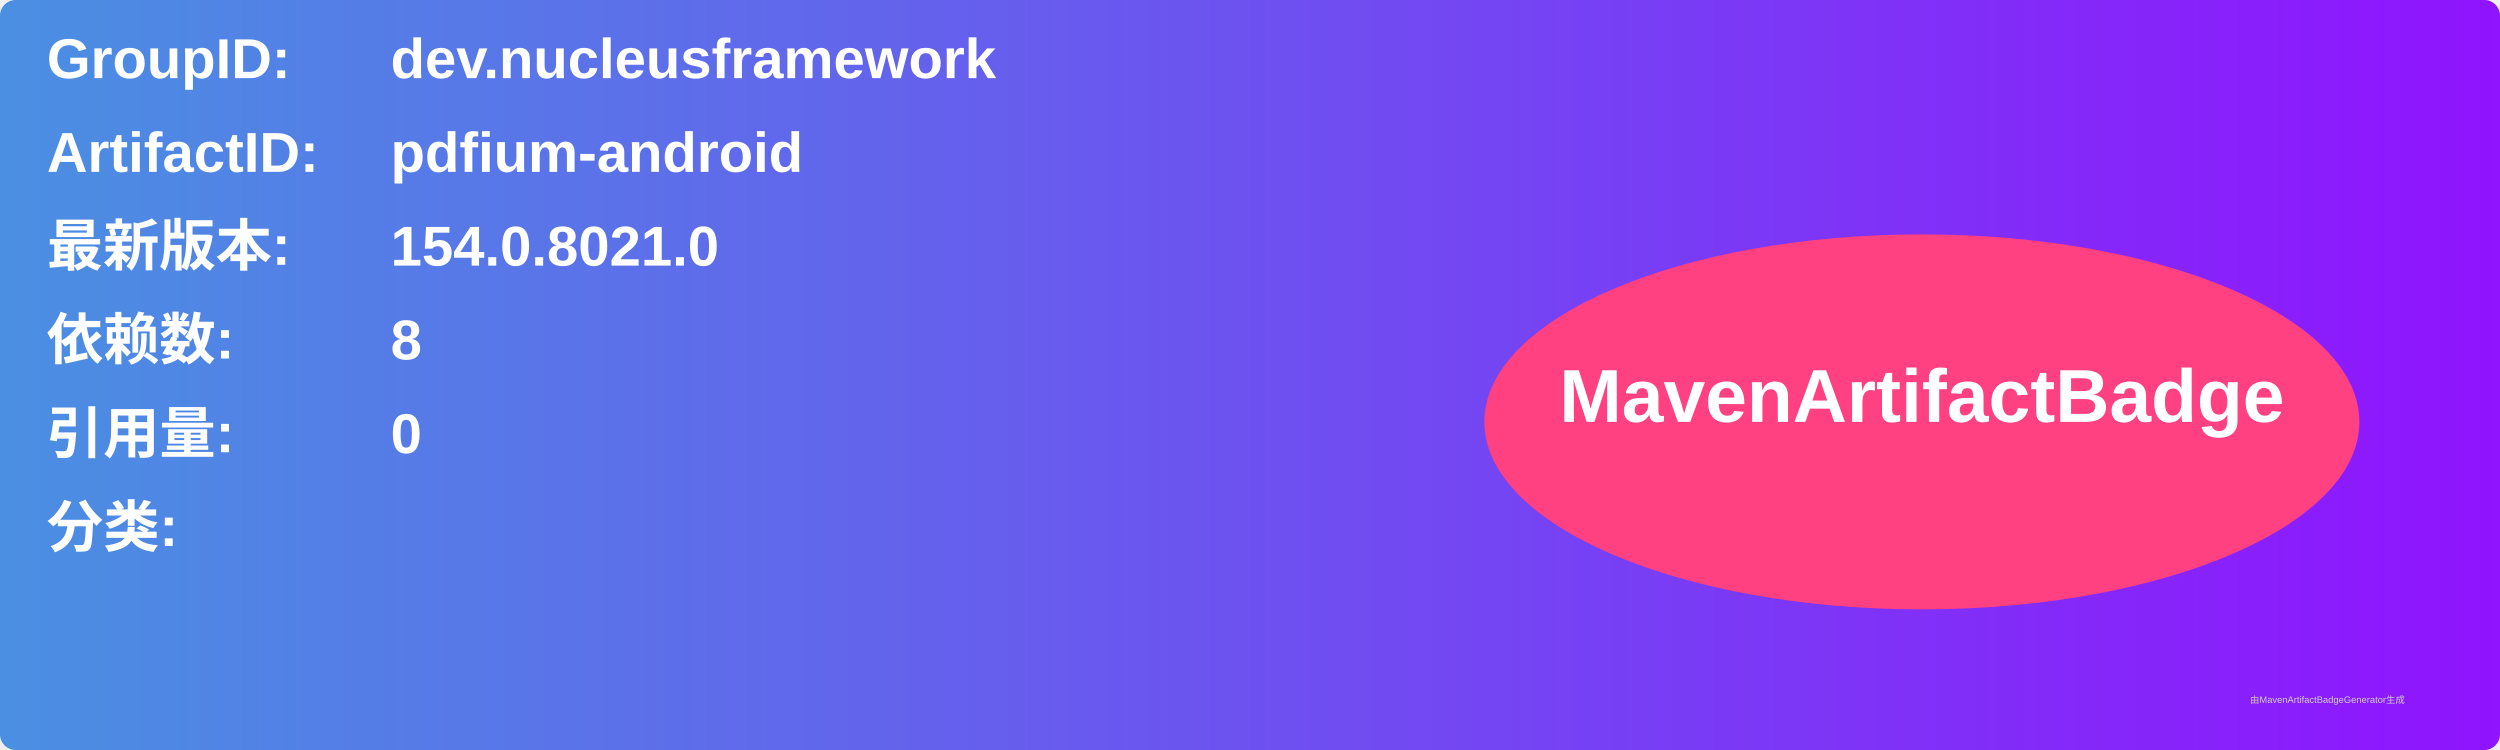
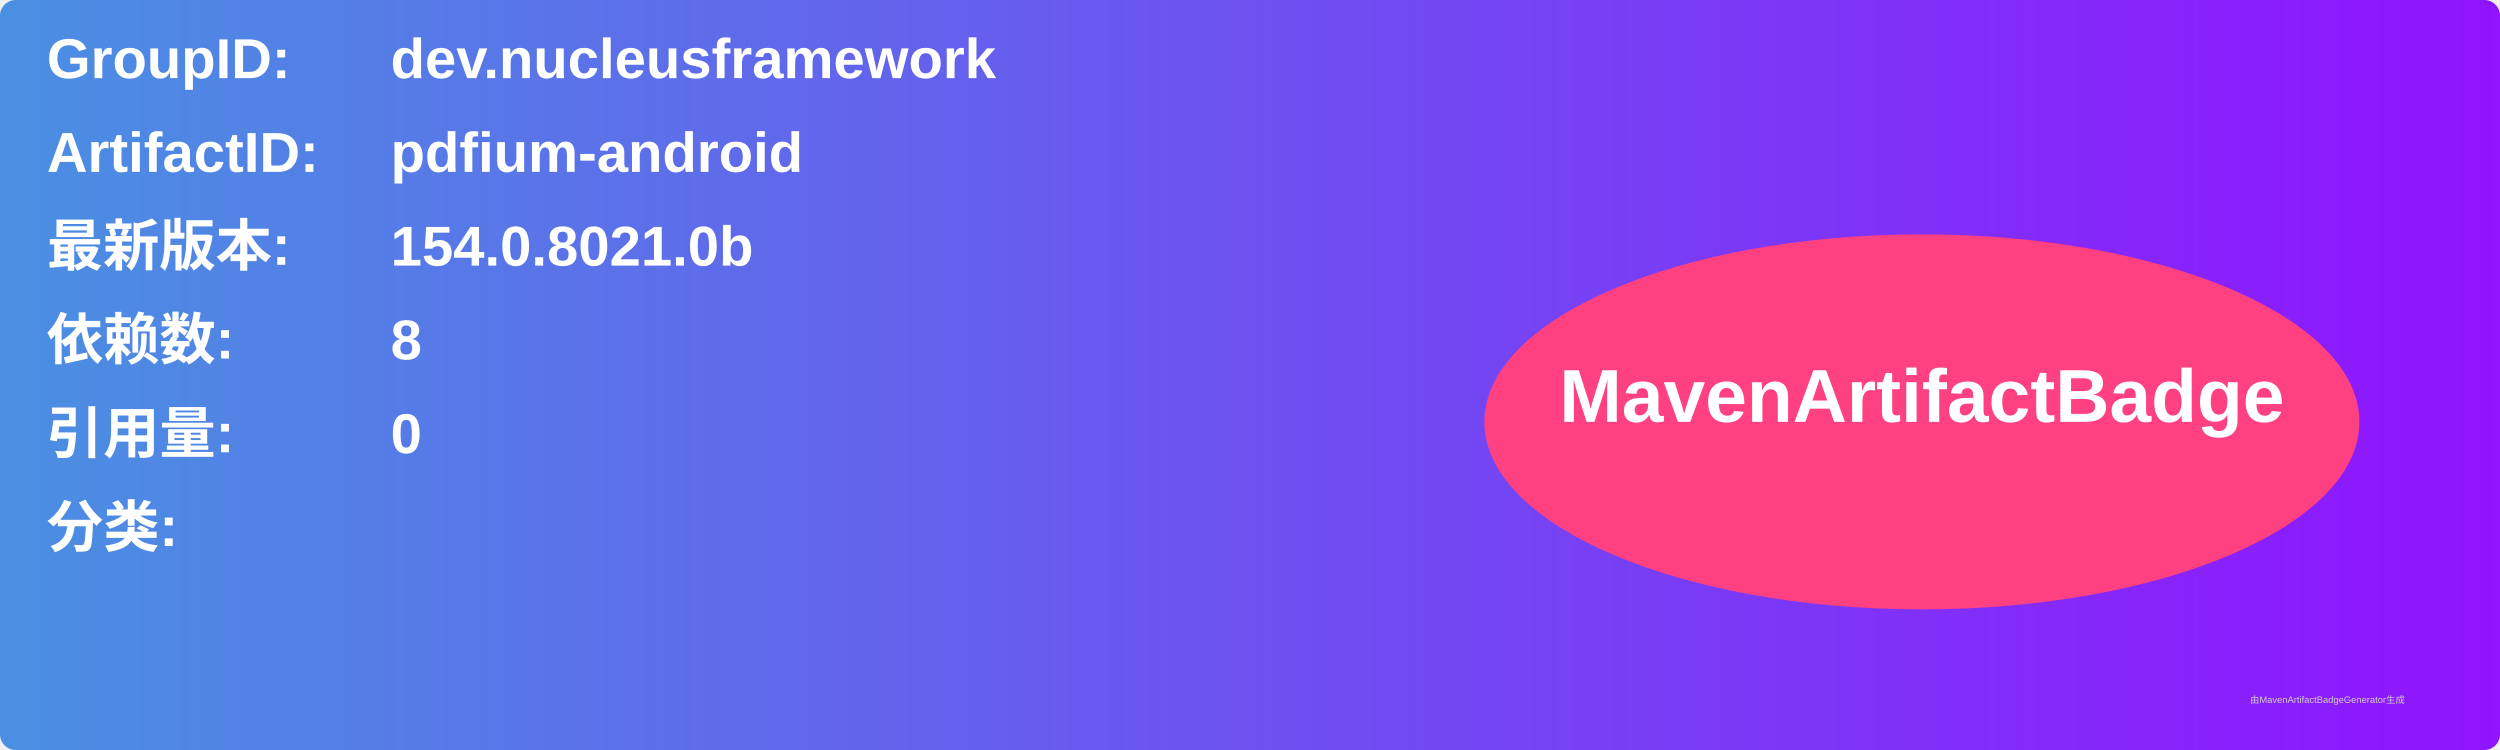
<svg xmlns="http://www.w3.org/2000/svg" width="800" height="240" viewBox="0 0 800 240">
  <linearGradient id="grad" x1="0%" y1="0%" x2="100%" y2="0%">
    <stop offset="0%" stop-color="#4a90e2" />
    <stop offset="100%" stop-color="#9013fe" />
  </linearGradient>
  <rect width="100%" height="100%" rx="5" ry="5" fill="url(#grad)" />
  <g transform="translate(15, 15)">
    <text x="0" y="10" font-family="Arial" font-size="18" fill="white" font-weight="bold" width="260">GroupID:</text>
    <text x="110" y="10" font-family="Arial" font-size="18" fill="white" font-weight="bold" width="460">dev.nucleusframework</text>
    <text x="0" y="40" font-family="Arial" font-size="18" fill="white" font-weight="bold" width="260">ArtifactID:</text>
    <text x="110" y="40" font-family="Arial" font-size="18" fill="white" font-weight="bold" width="460">pdfium-android</text>
    <text x="0" y="70" font-family="Arial" font-size="18" fill="white" font-weight="bold">最新版本:</text>
    <text x="110" y="70" font-family="Arial" font-size="18" fill="white" font-weight="bold">
-       <tspan font-weight="bold">154.0.8021.0</tspan>
+       <tspan font-weight="bold">154.0.8021.0b</tspan>
    </text>
    <text x="0" y="100" font-family="Arial" font-size="18" fill="white" font-weight="bold">依赖数: </text>
    <text x="110" y="100" font-family="Arial" font-size="18" fill="white">
      <tspan font-weight="bold">8</tspan>
    </text>
    <text x="0" y="130" font-family="Arial" font-size="18" fill="white" font-weight="bold">引用量: </text>
    <text x="110" y="130" font-family="Arial" font-size="18" fill="white">
      <tspan font-weight="bold">0</tspan>
    </text>
    <text x="0" y="160" font-family="Arial" font-size="18" fill="white" font-weight="bold">分类:</text>
    <text x="10" y="190" font-family="Arial" font-size="10" fill="white">
      <tspan font-weight="bold" />
    </text>
    <ellipse cx="600" cy="120" rx="140" ry="60" fill="#ff4081" />
    <text x="600" y="120" text-anchor="middle" font-family="Arial" font-size="24" fill="white" font-weight="bold">MavenArtifactBadge</text>
  </g>
  <text x="720" y="225" font-family="Arial" font-size="3" fill="#d0d0d0">由MavenArtifactBadgeGenerator生成</text>
</svg>
